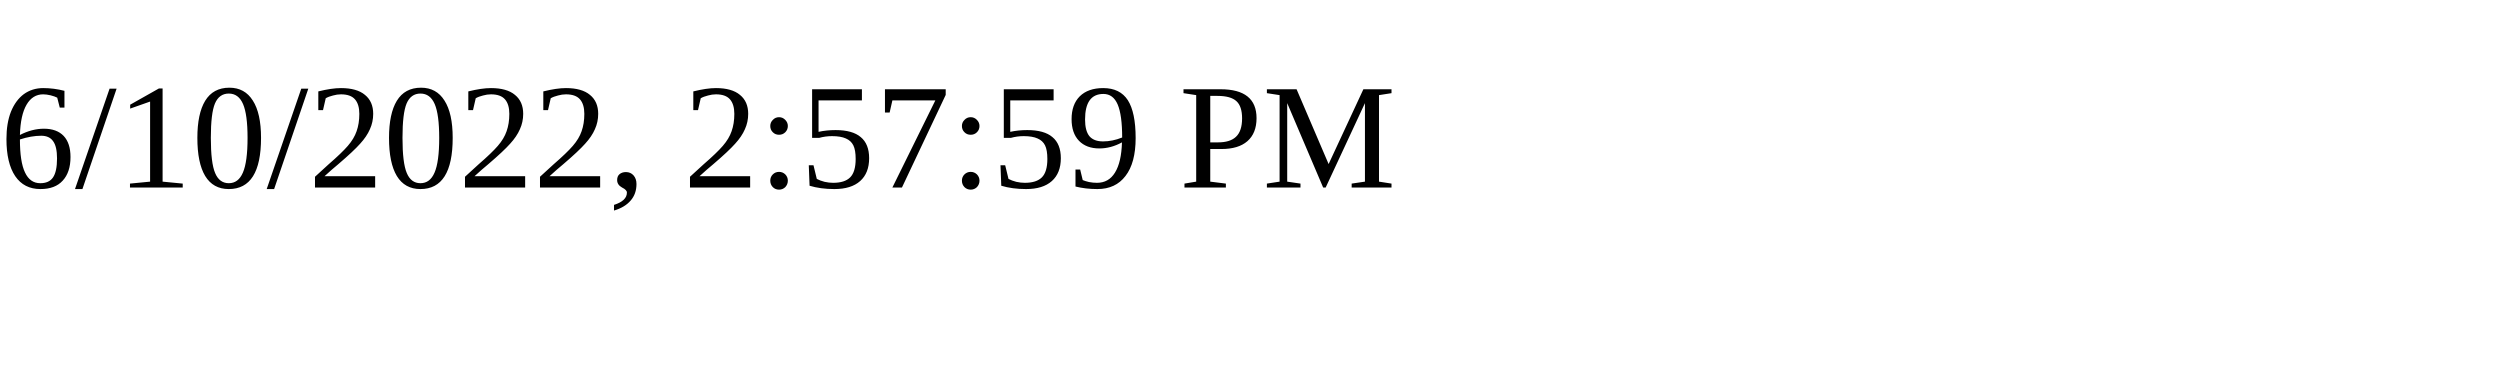
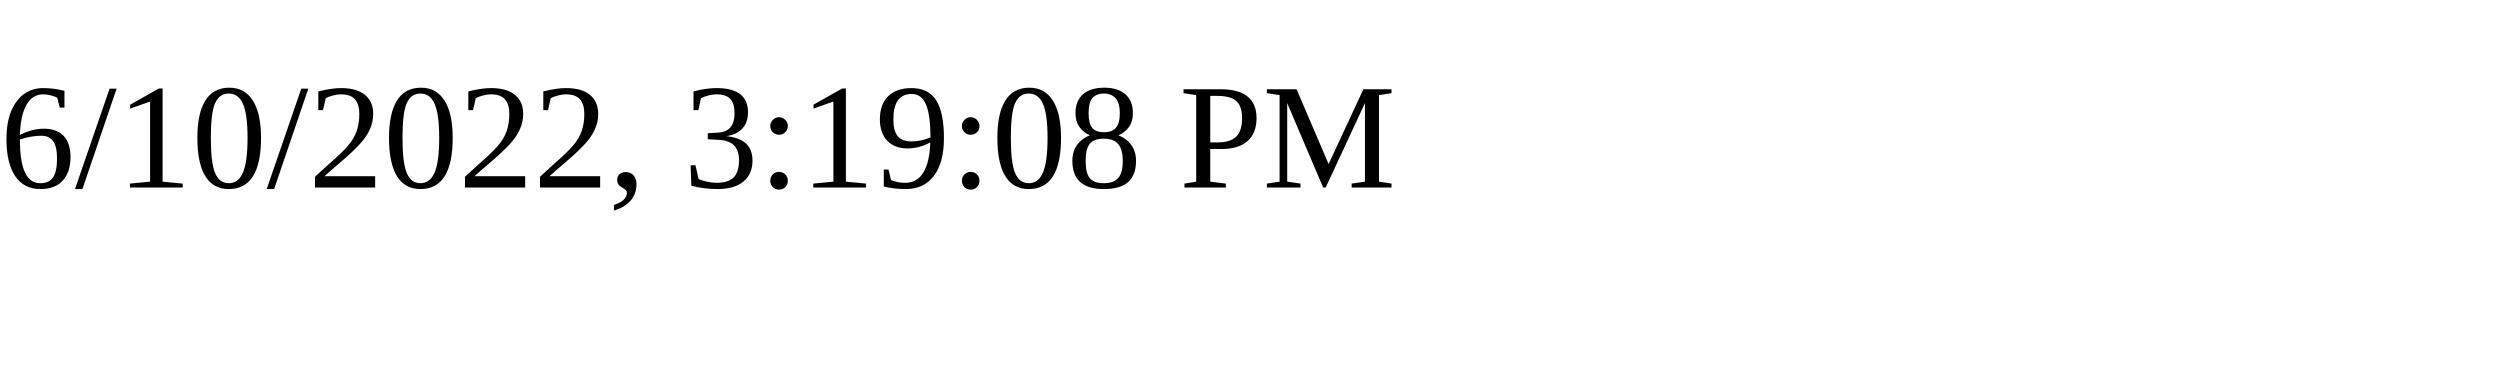
<svg xmlns="http://www.w3.org/2000/svg" height="30" width="200">
-   <text x="0" y="15">6/10/2022, 2:57:59 PM</text>
+   <text x="0" y="15">6/10/2022, 3:19:08 PM</text>
</svg>
